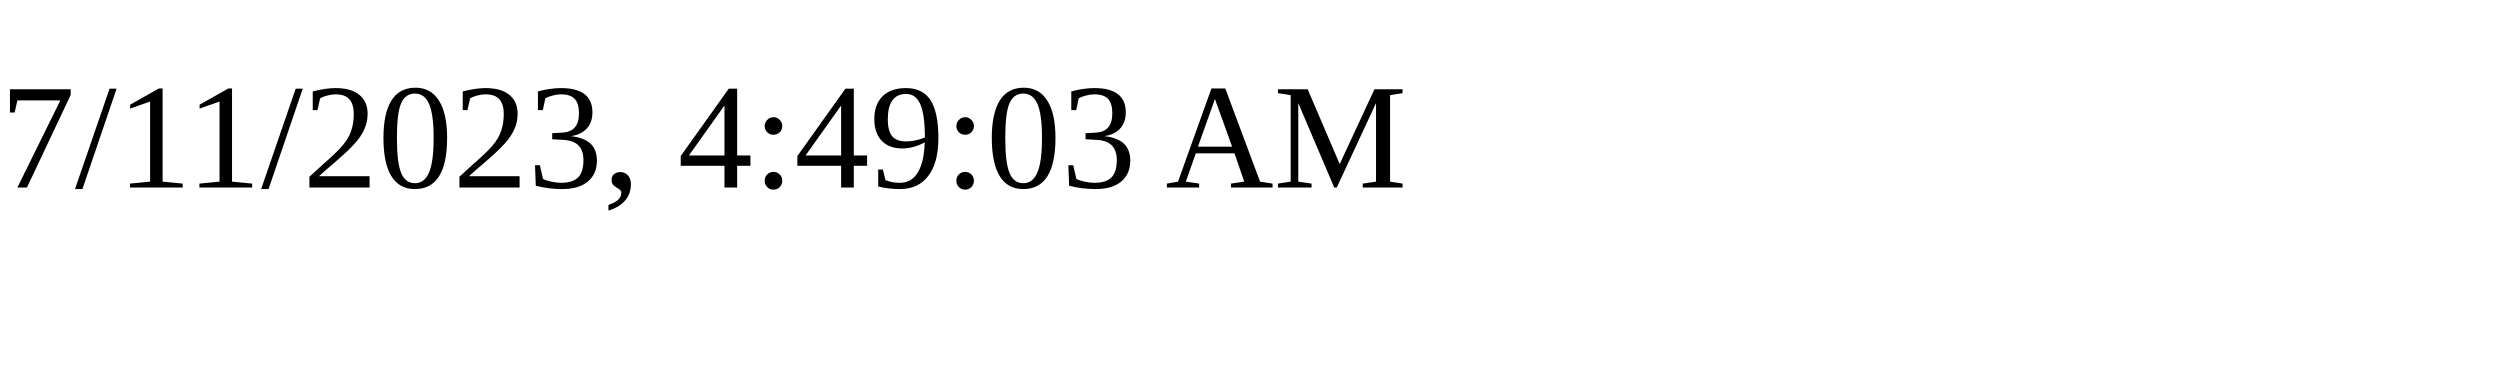
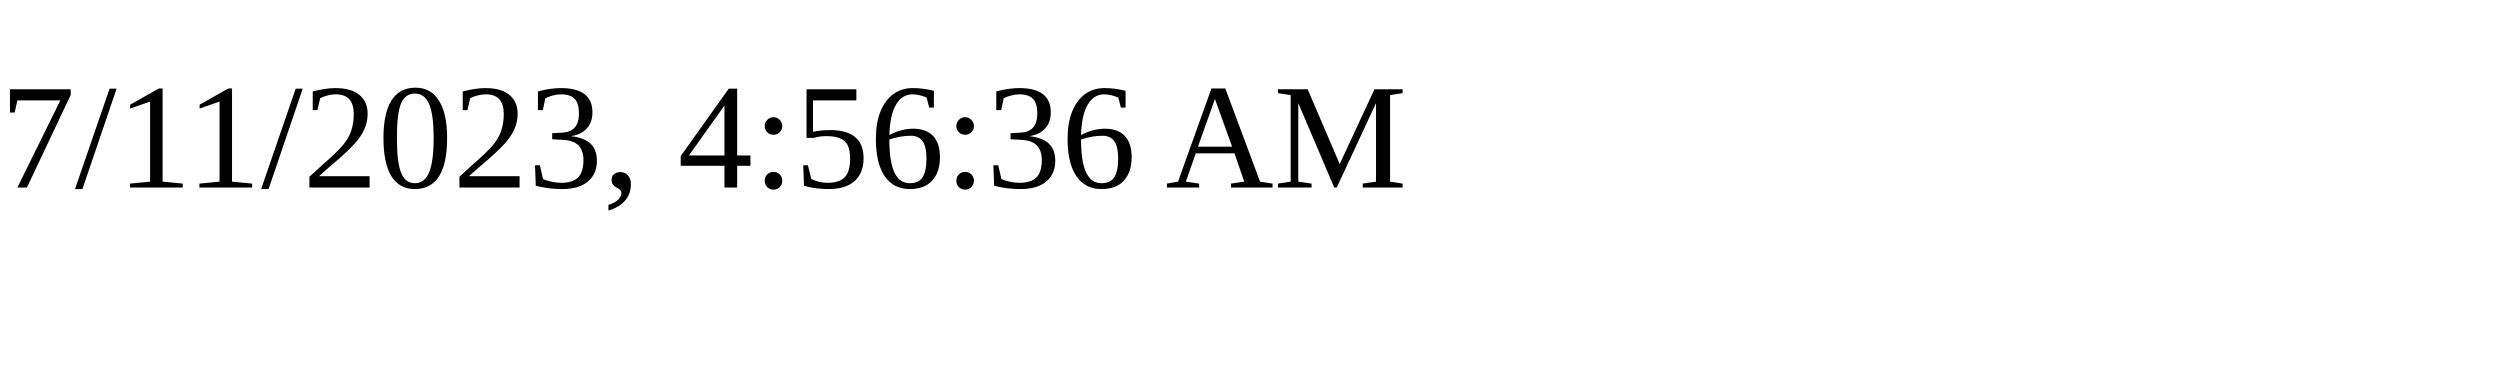
<svg xmlns="http://www.w3.org/2000/svg" height="30" width="200">
-   <text x="0" y="15">7/11/2023, 4:49:03 AM</text>
+   <text x="0" y="15">7/11/2023, 4:56:36 AM</text>
</svg>
